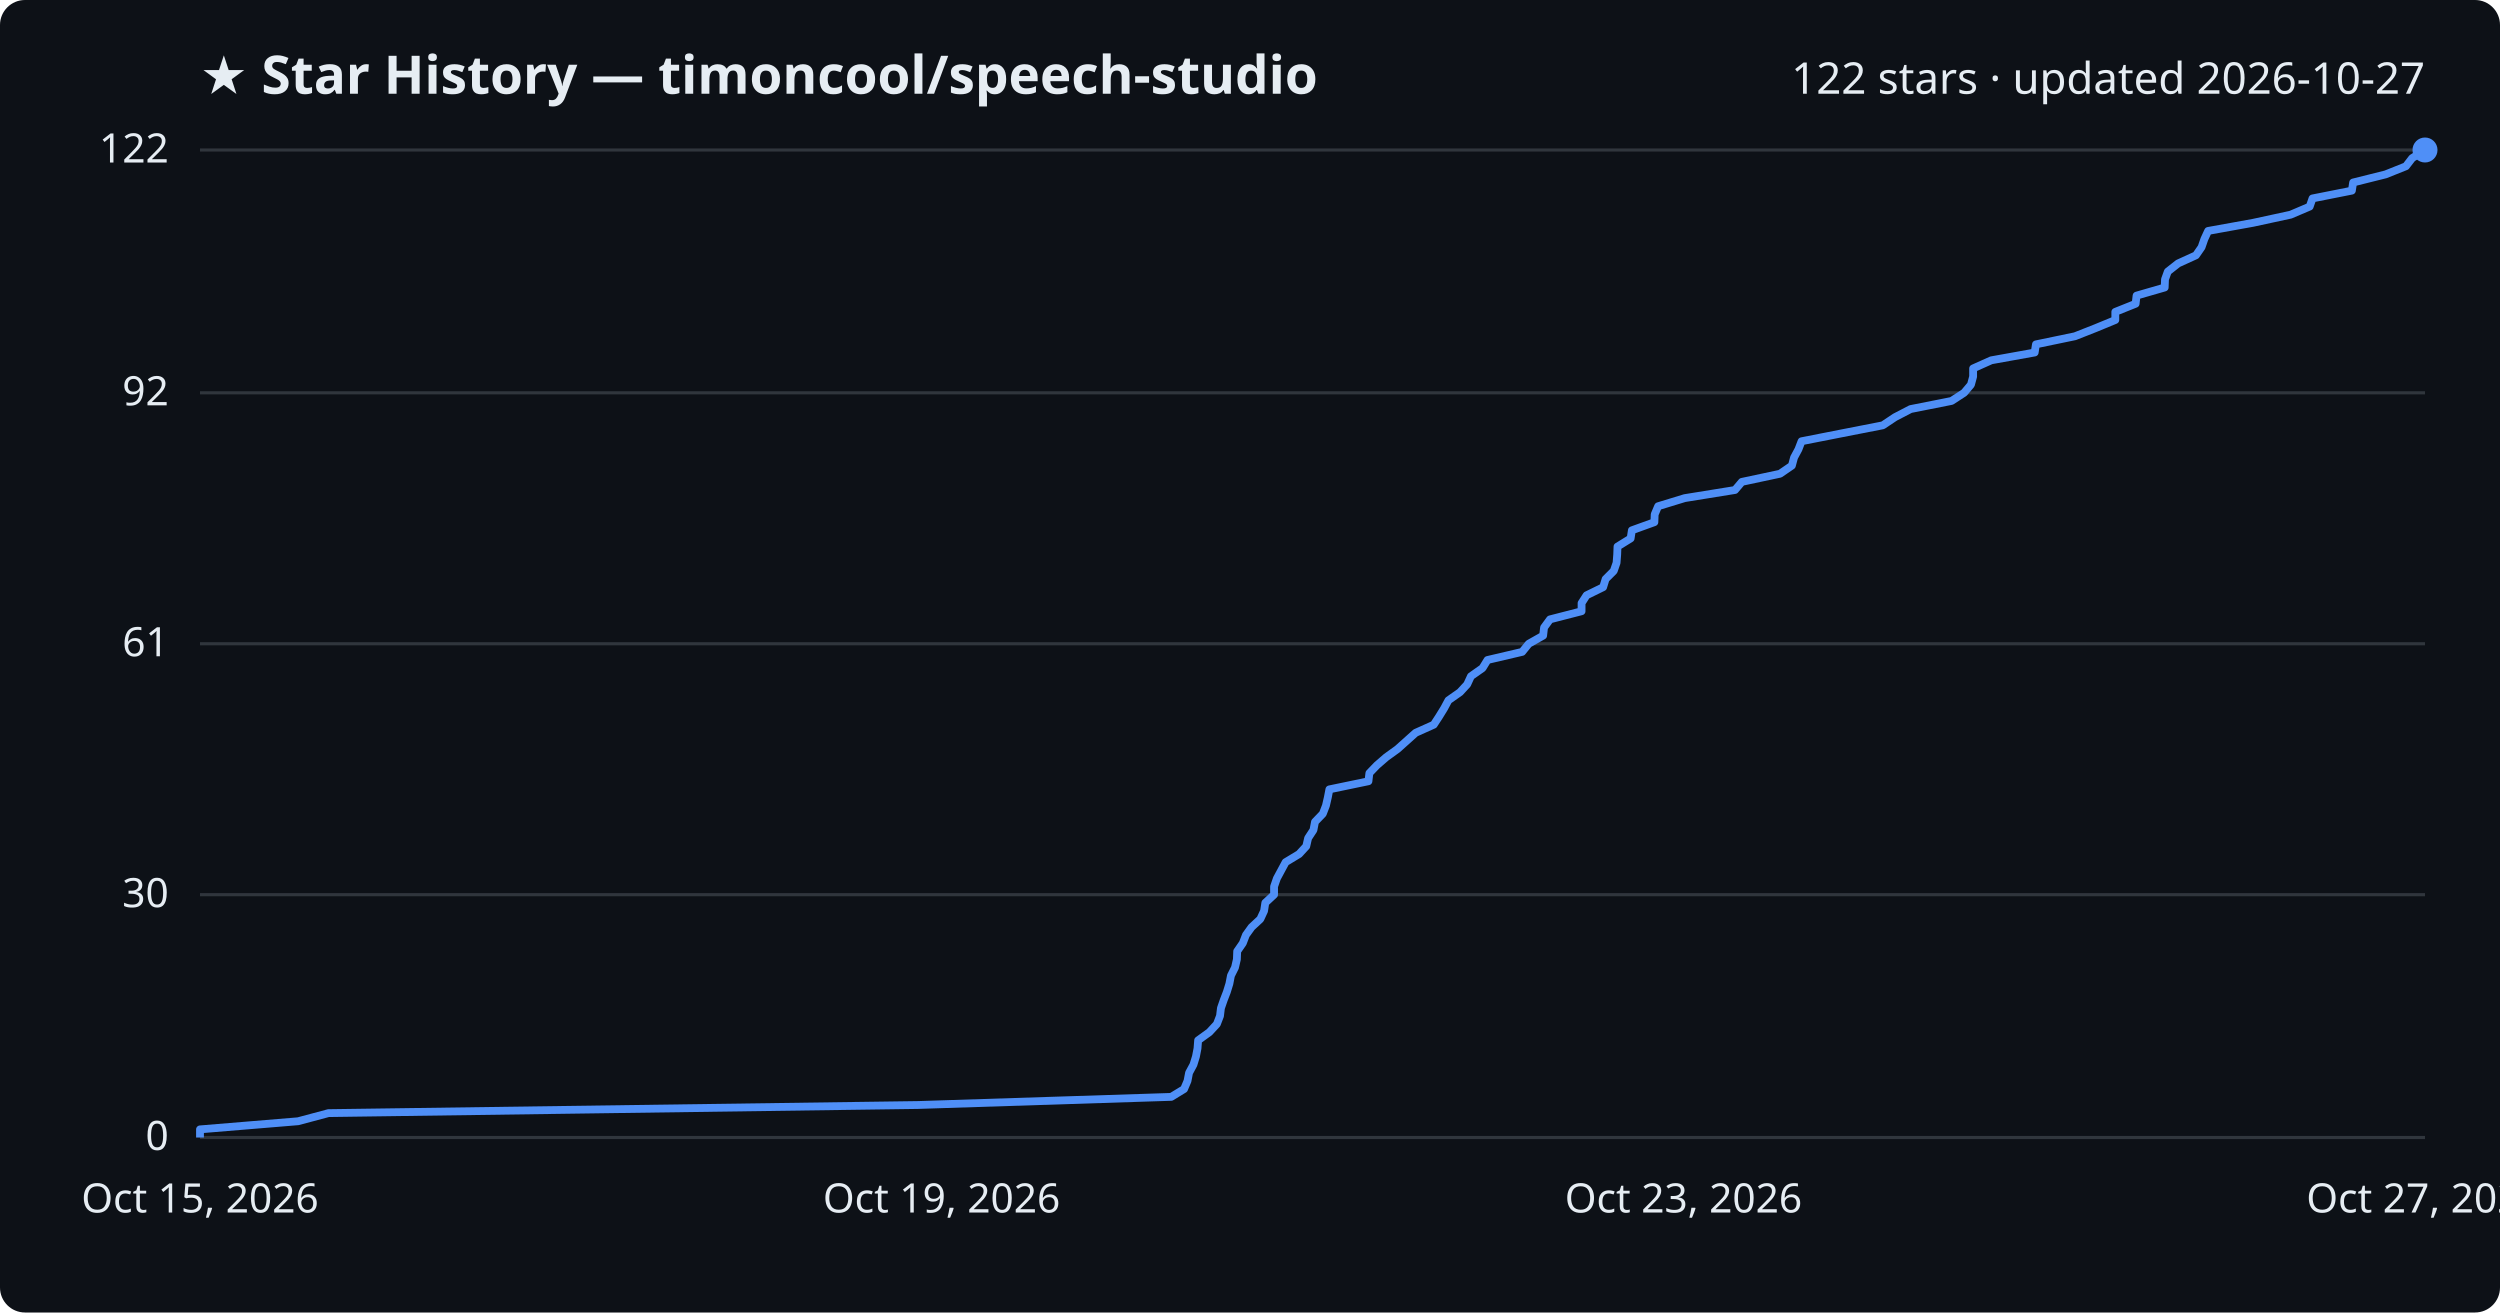
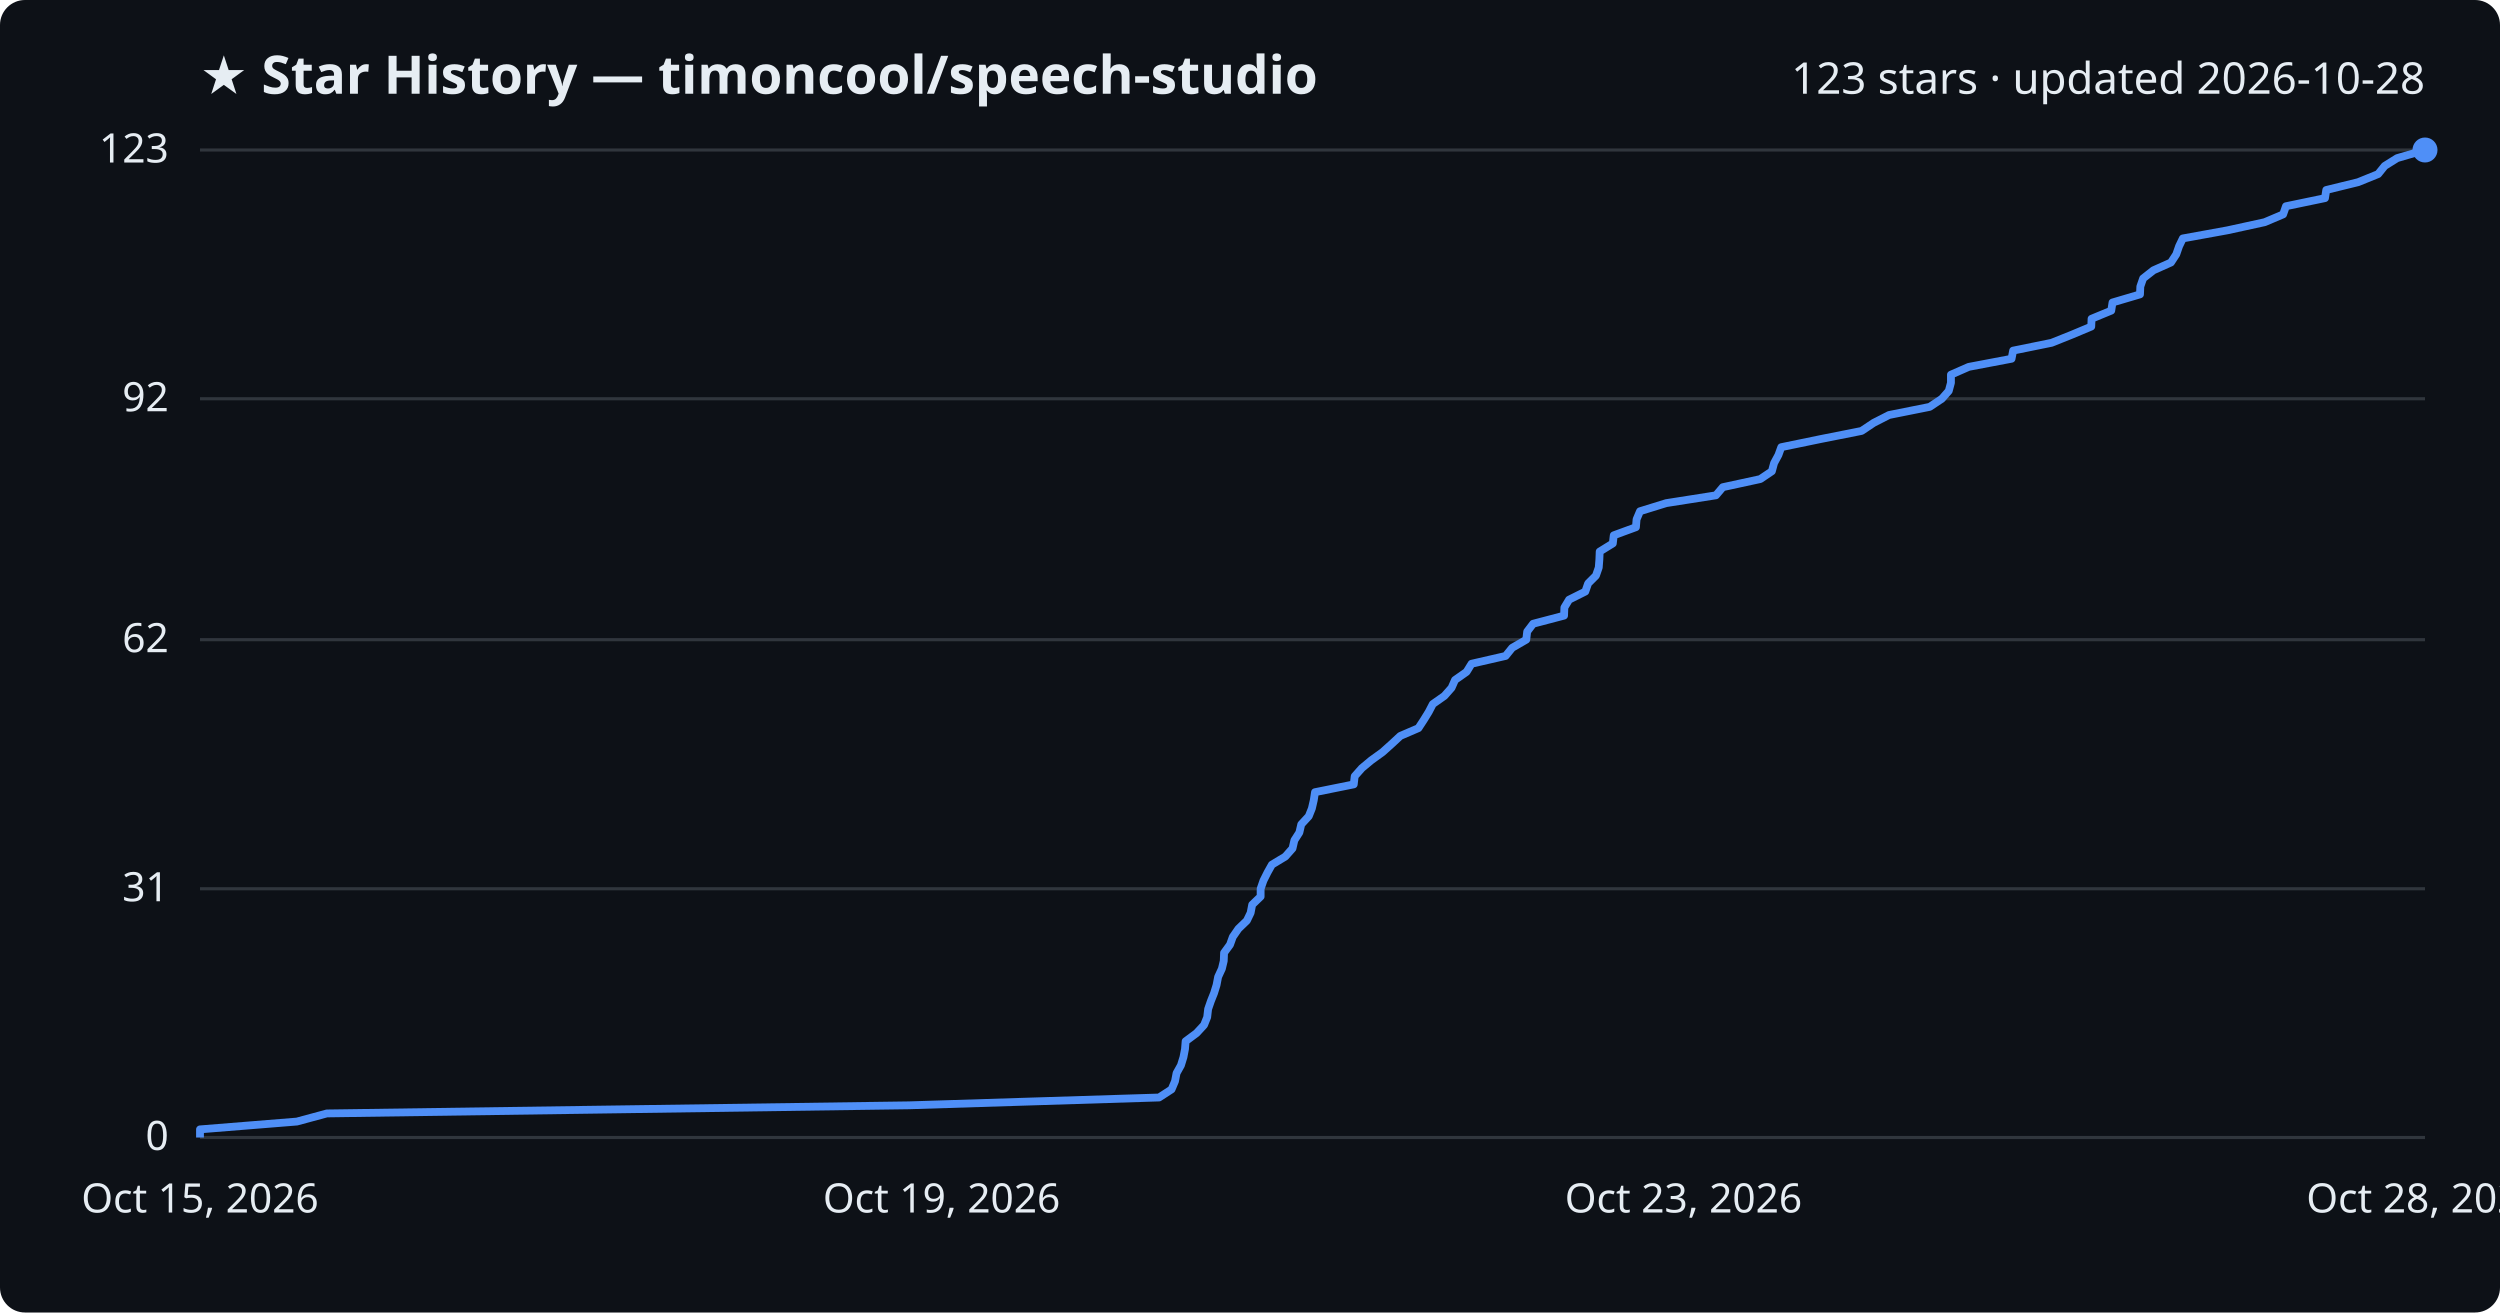
<svg xmlns="http://www.w3.org/2000/svg" viewBox="0 0 800 420" font-family="Segoe UI, sans-serif">
  <rect width="800" height="420" fill="#0d1117" rx="8" />
  <text x="64" y="30" fill="#e6edf3" font-size="17" font-weight="700">★ Star History — timoncool/speech-studio</text>
-   <text x="776" y="30" fill="#e6edf3" font-size="14" text-anchor="end">122 stars · updated 2026-10-27</text>
+   <text x="776" y="30" fill="#e6edf3" font-size="14" text-anchor="end">123 stars · updated 2026-10-28</text>
  <line x1="64" y1="364.0" x2="776" y2="364.0" stroke="#30363d" stroke-width="1" />
  <text x="54" y="368.0" fill="#e6edf3" font-size="13" text-anchor="end">0</text>
-   <line x1="64" y1="286.3" x2="776" y2="286.3" stroke="#30363d" stroke-width="1" />
-   <text x="54" y="290.3" fill="#e6edf3" font-size="13" text-anchor="end">30</text>
-   <line x1="64" y1="206.0" x2="776" y2="206.0" stroke="#30363d" stroke-width="1" />
-   <text x="54" y="210.0" fill="#e6edf3" font-size="13" text-anchor="end">61</text>
-   <line x1="64" y1="125.7" x2="776" y2="125.7" stroke="#30363d" stroke-width="1" />
-   <text x="54" y="129.7" fill="#e6edf3" font-size="13" text-anchor="end">92</text>
+   <line x1="64" y1="284.4" x2="776" y2="284.4" stroke="#30363d" stroke-width="1" />
+   <text x="54" y="288.4" fill="#e6edf3" font-size="13" text-anchor="end">31</text>
+   <line x1="64" y1="204.7" x2="776" y2="204.7" stroke="#30363d" stroke-width="1" />
+   <text x="54" y="208.7" fill="#e6edf3" font-size="13" text-anchor="end">62</text>
+   <line x1="64" y1="127.6" x2="776" y2="127.6" stroke="#30363d" stroke-width="1" />
+   <text x="54" y="131.6" fill="#e6edf3" font-size="13" text-anchor="end">92</text>
  <line x1="64" y1="48.0" x2="776" y2="48.0" stroke="#30363d" stroke-width="1" />
-   <text x="54" y="52.0" fill="#e6edf3" font-size="13" text-anchor="end">122</text>
-   <path d="M64.0,364.0 L64.0,361.4 L95.4,358.8 L105.1,356.2 L293.8,353.6 L374.8,351.0 L378.9,348.5 L380.0,345.9 L380.5,343.3 L381.9,340.7 L382.7,338.1 L383.2,335.5 L383.4,332.9 L387.0,330.3 L389.4,327.7 L390.4,325.1 L390.7,322.6 L391.6,320.0 L392.6,317.4 L393.4,314.8 L393.9,312.2 L395.2,309.6 L395.8,307.0 L395.9,304.4 L397.7,301.8 L398.7,299.2 L400.5,296.7 L403.3,294.1 L404.5,291.5 L404.9,288.9 L407.7,286.3 L407.7,283.7 L408.6,281.1 L410.0,278.5 L411.4,275.9 L415.7,273.3 L418.0,270.8 L418.6,268.2 L420.3,265.6 L420.8,263.0 L423.3,260.4 L424.3,257.8 L424.9,255.2 L425.4,252.6 L437.9,250.0 L438.2,247.4 L440.6,244.9 L443.6,242.3 L447.2,239.7 L450.1,237.1 L453.0,234.5 L458.8,231.9 L460.5,229.3 L462.1,226.7 L463.5,224.1 L467.2,221.5 L469.5,219.0 L470.7,216.4 L474.4,213.8 L476.0,211.2 L487.1,208.6 L489.2,206.0 L493.8,203.4 L494.1,200.8 L496.0,198.2 L506.1,195.6 L506.1,193.0 L507.7,190.5 L513.0,187.9 L513.8,185.3 L516.4,182.7 L517.3,180.1 L517.5,177.5 L517.6,174.9 L521.8,172.3 L522.2,169.7 L529.4,167.1 L529.5,164.6 L530.6,162.0 L539.1,159.4 L555.2,156.8 L557.4,154.2 L569.6,151.6 L573.4,149.0 L574.1,146.4 L575.5,143.8 L576.5,141.2 L589.2,138.7 L602.5,136.1 L606.4,133.5 L611.4,130.9 L624.5,128.3 L628.5,125.7 L630.7,123.1 L631.4,120.5 L631.4,117.9 L637.2,115.3 L651.1,112.8 L651.5,110.2 L664.0,107.6 L670.6,105.0 L676.9,102.4 L676.9,99.8 L683.4,97.2 L683.7,94.6 L692.7,92.0 L692.8,89.4 L693.7,86.9 L697.0,84.3 L702.7,81.7 L704.5,79.1 L705.4,76.5 L706.6,73.9 L721.0,71.3 L733.0,68.7 L739.1,66.1 L740.0,63.5 L752.6,61.0 L753.0,58.4 L763.4,55.8 L769.9,53.2 L771.9,50.6 L776.0,48.0 L776.0,48.0" fill="none" stroke="#4f8ff7" stroke-width="2.5" stroke-linejoin="round" />
+   <text x="54" y="52.0" fill="#e6edf3" font-size="13" text-anchor="end">123</text>
+   <path d="M64.0,364.0 L64.0,361.4 L95.0,358.9 L104.6,356.3 L290.9,353.7 L370.9,351.2 L374.9,348.6 L376.0,346.0 L376.5,343.4 L377.9,340.9 L378.7,338.3 L379.2,335.7 L379.4,333.2 L382.9,330.6 L385.3,328.0 L386.3,325.5 L386.6,322.9 L387.5,320.3 L388.5,317.8 L389.3,315.2 L389.8,312.6 L391.0,310.0 L391.6,307.5 L391.7,304.9 L393.6,302.3 L394.5,299.8 L396.3,297.2 L399.0,294.6 L400.2,292.1 L400.7,289.5 L403.4,286.9 L403.4,284.4 L404.3,281.8 L405.6,279.2 L407.0,276.7 L411.3,274.1 L413.6,271.5 L414.2,268.9 L415.8,266.4 L416.4,263.8 L418.8,261.2 L419.8,258.7 L420.4,256.1 L420.8,253.5 L433.2,251.0 L433.5,248.4 L435.8,245.8 L438.8,243.3 L442.4,240.7 L445.3,238.1 L448.1,235.5 L453.9,233.0 L455.6,230.4 L457.2,227.8 L458.5,225.3 L462.2,222.7 L464.5,220.1 L465.6,217.6 L469.3,215.0 L470.9,212.4 L481.8,209.9 L483.9,207.3 L488.4,204.7 L488.7,202.1 L490.6,199.6 L500.5,197.0 L500.6,194.4 L502.1,191.9 L507.3,189.3 L508.2,186.7 L510.7,184.2 L511.6,181.6 L511.8,179.0 L511.9,176.5 L516.1,173.9 L516.4,171.3 L523.5,168.7 L523.7,166.2 L524.8,163.6 L533.2,161.0 L549.1,158.5 L551.3,155.9 L563.3,153.3 L567.0,150.8 L567.7,148.2 L569.1,145.6 L570.0,143.1 L582.6,140.5 L595.7,137.9 L599.6,135.3 L604.5,132.8 L617.5,130.2 L621.4,127.6 L623.6,125.1 L624.3,122.5 L624.3,119.9 L630.0,117.4 L643.7,114.8 L644.2,112.2 L656.5,109.7 L663.0,107.1 L669.2,104.5 L669.3,102.0 L675.6,99.4 L676.0,96.8 L684.8,94.2 L684.9,91.7 L685.8,89.1 L689.1,86.5 L694.7,84.0 L696.4,81.4 L697.3,78.8 L698.5,76.3 L712.8,73.7 L724.7,71.1 L730.6,68.6 L731.5,66.0 L744.0,63.4 L744.4,60.8 L754.6,58.3 L761.0,55.7 L763.1,53.1 L767.1,50.6 L776.0,48.0 L776.0,48.0" fill="none" stroke="#4f8ff7" stroke-width="2.5" stroke-linejoin="round" />
  <circle cx="776.0" cy="48.0" r="4" fill="#4f8ff7" />
  <text x="64.0" y="388" fill="#e6edf3" font-size="13" text-anchor="middle">Oct 15, 2026</text>
  <text x="301.3" y="388" fill="#e6edf3" font-size="13" text-anchor="middle">Oct 19, 2026</text>
  <text x="538.7" y="388" fill="#e6edf3" font-size="13" text-anchor="middle">Oct 23, 2026</text>
-   <text x="776.0" y="388" fill="#e6edf3" font-size="13" text-anchor="middle">Oct 27, 2026</text>
+   <text x="776.0" y="388" fill="#e6edf3" font-size="13" text-anchor="middle">Oct 28, 2026</text>
</svg>
